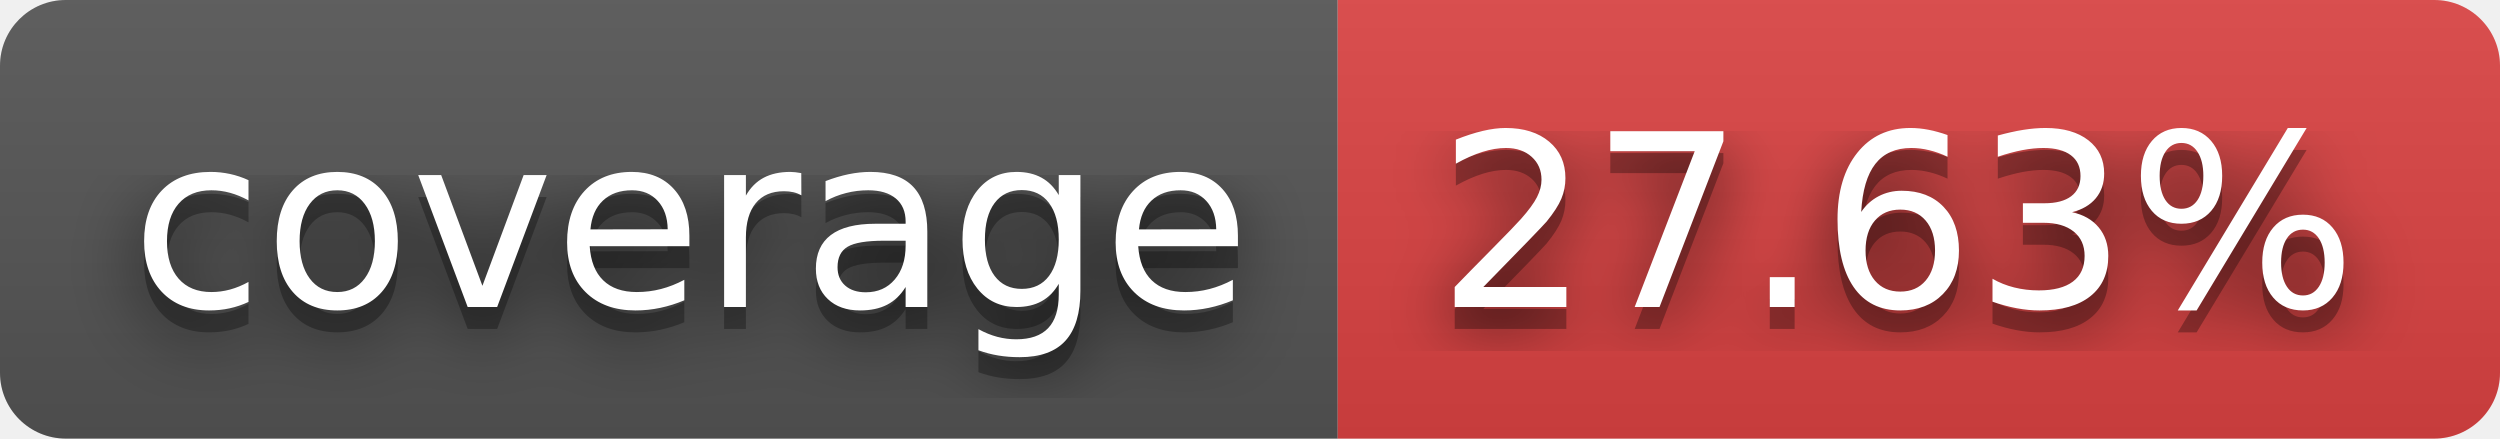
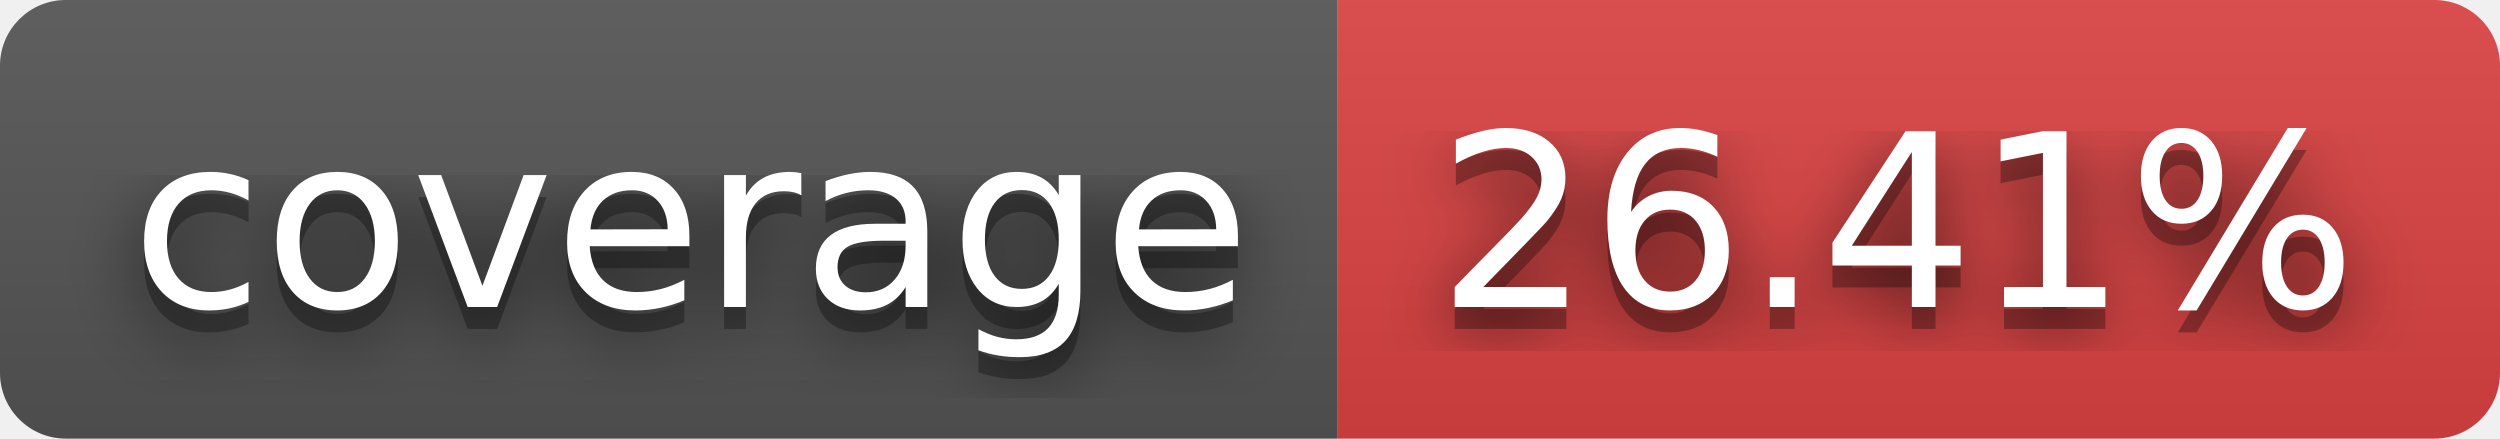
- <svg xmlns="http://www.w3.org/2000/svg" width="114" height="20" role="img" aria-label="coverage: 27.63%">
+ <svg xmlns="http://www.w3.org/2000/svg" width="114" height="20" role="img" aria-label="coverage: 26.41%">
  <filter id="blur">
    <feGaussianBlur stdDeviation="16" />
  </filter>
  <linearGradient id="s" x2="0" y2="100%">
    <stop offset="0" stop-color="#bbb" stop-opacity=".1" />
    <stop offset="1" stop-opacity=".1" />
  </linearGradient>
  <clipPath id="r">
    <rect width="114" height="20" rx="3" />
  </clipPath>
  <g clip-path="url(#r)">
    <rect width="61" height="20" fill="#555" />
    <rect x="61" width="53" height="20" fill="#dd4343" />
    <rect width="114" height="20" fill="url(#s)" />
  </g>
  <g fill="#fff" text-anchor="middle" font-family="Verdana,Geneva,DejaVu Sans,sans-serif" text-rendering="geometricPrecision" font-size="110">
    <g transform="scale(.1)">
      <g aria-hidden="true" fill="#010101">
        <text x="315" y="150" fill-opacity=".8" filter="url(#blur)" textLength="510">coverage</text>
        <text x="315" y="150" fill-opacity=".3" textLength="510">coverage</text>
      </g>
      <text x="315" y="140" textLength="510">coverage</text>
    </g>
    <g transform="scale(.1)">
      <g aria-hidden="true" fill="#010101">
-         <text x="865" y="150" fill-opacity=".8" filter="url(#blur)" textLength="430">27.63%</text>
-         <text x="865" y="150" fill-opacity=".3" textLength="430">27.63%</text>
+         <text x="865" y="150" fill-opacity=".8" filter="url(#blur)" textLength="430">26.41%</text>
+         <text x="865" y="150" fill-opacity=".3" textLength="430">26.41%</text>
      </g>
-       <text x="865" y="140" textLength="430">27.63%</text>
+       <text x="865" y="140" textLength="430">26.41%</text>
    </g>
  </g>
</svg>
